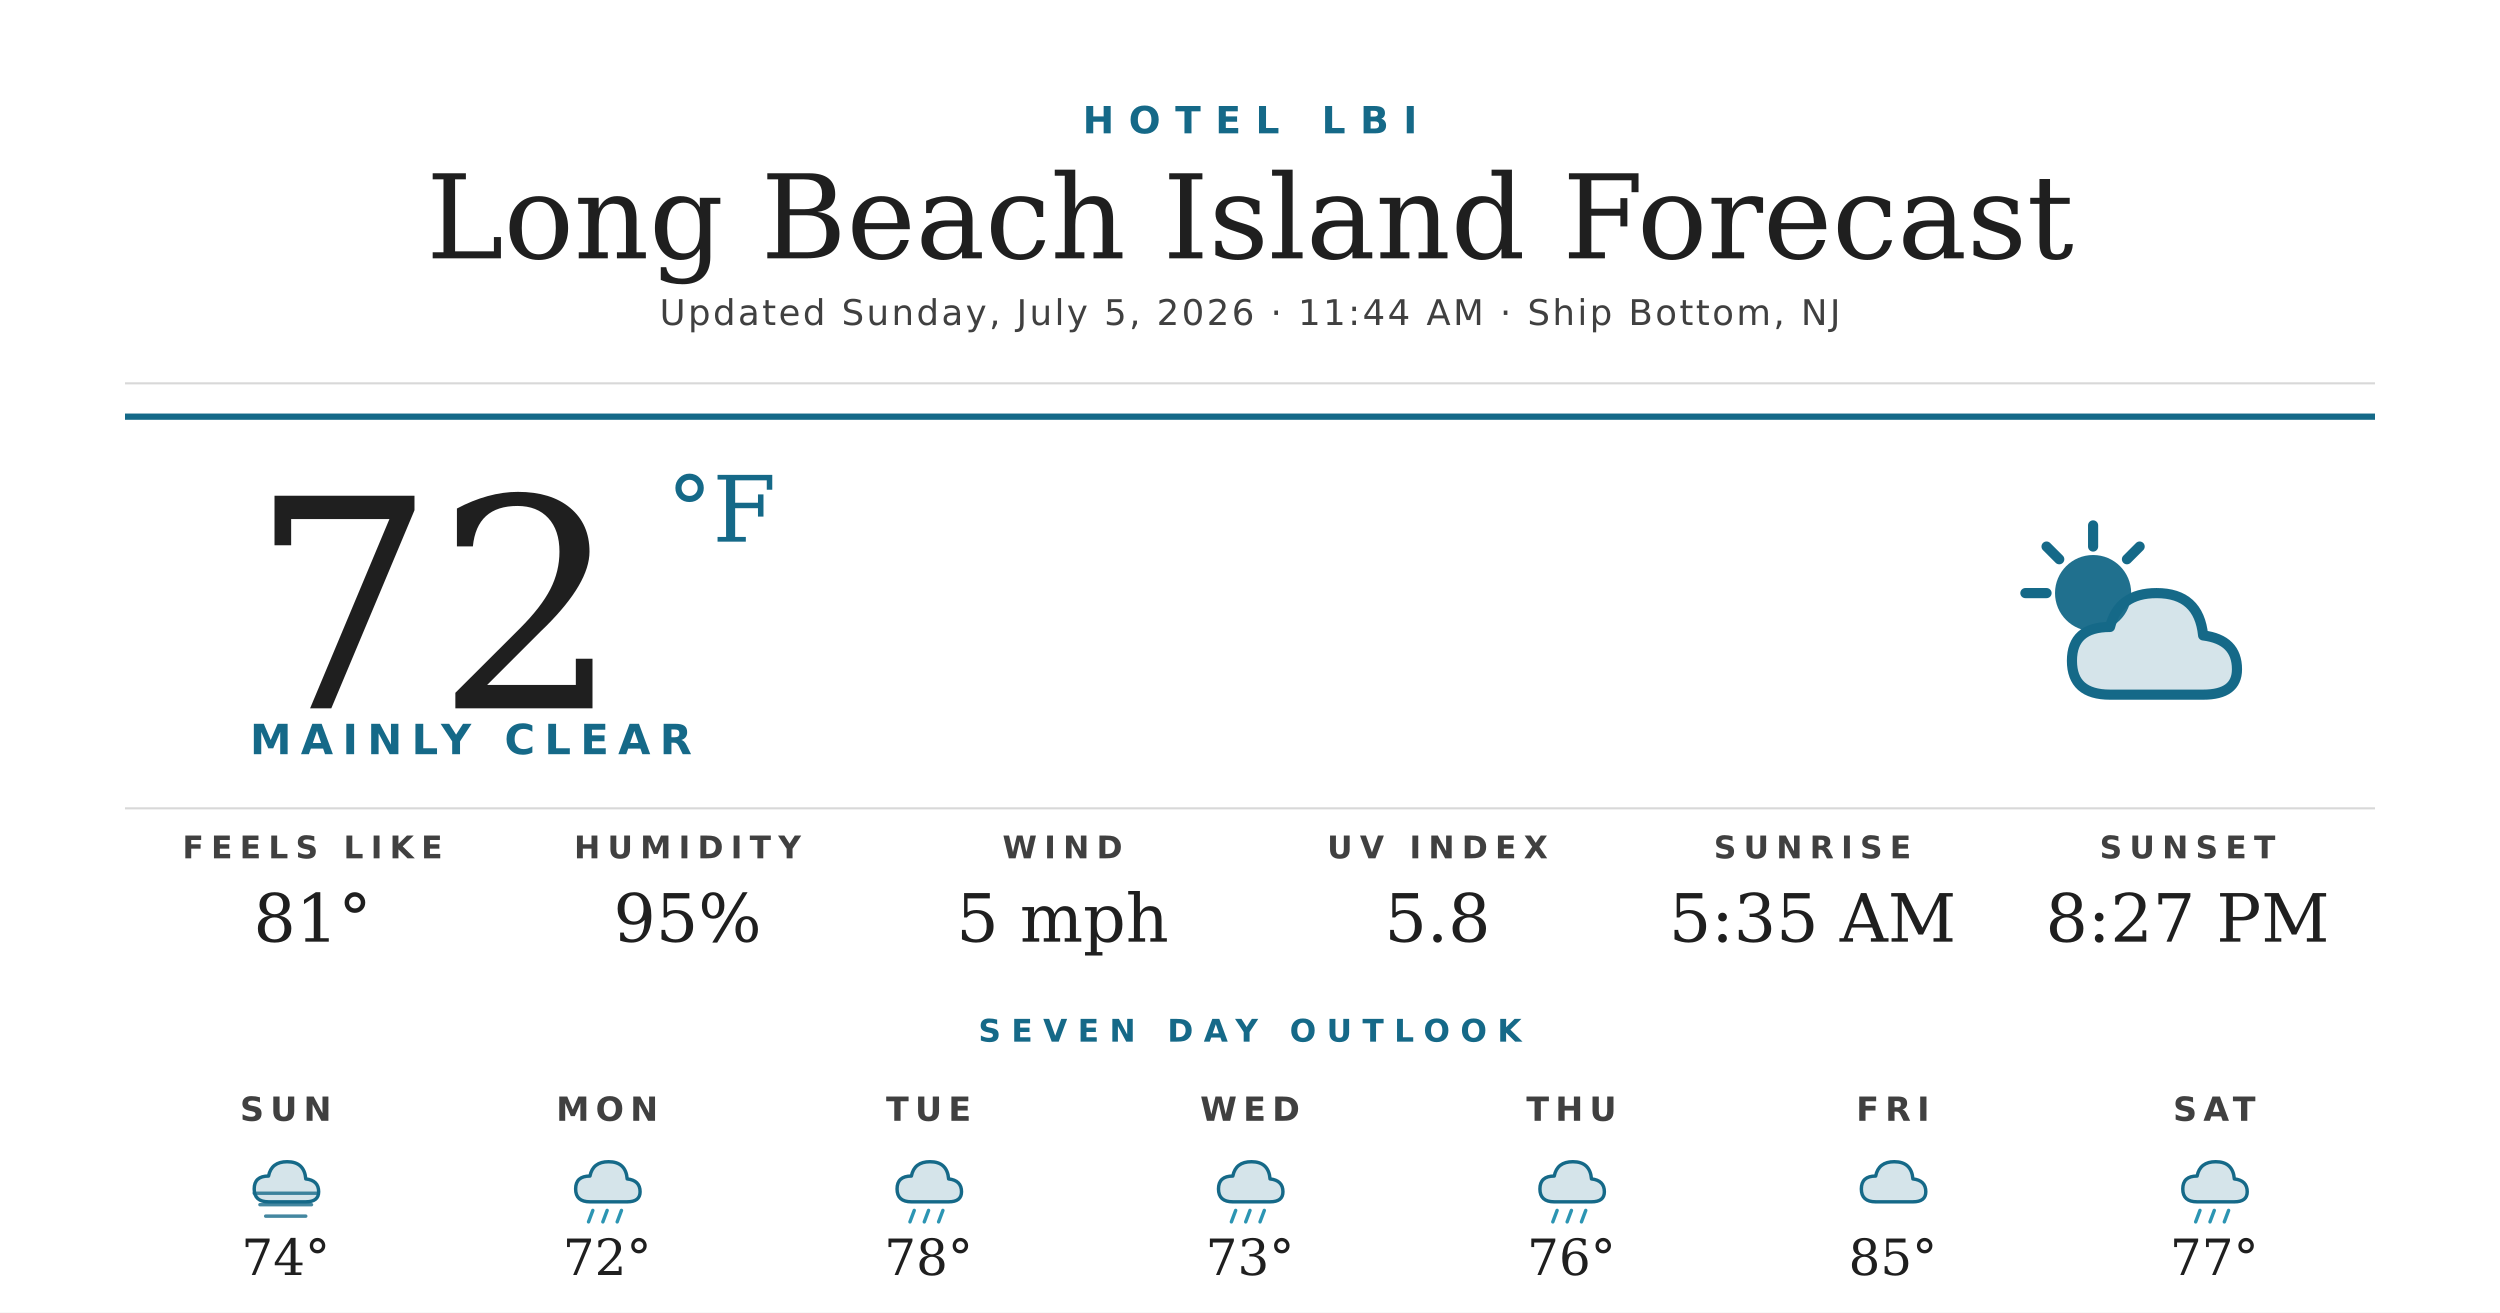
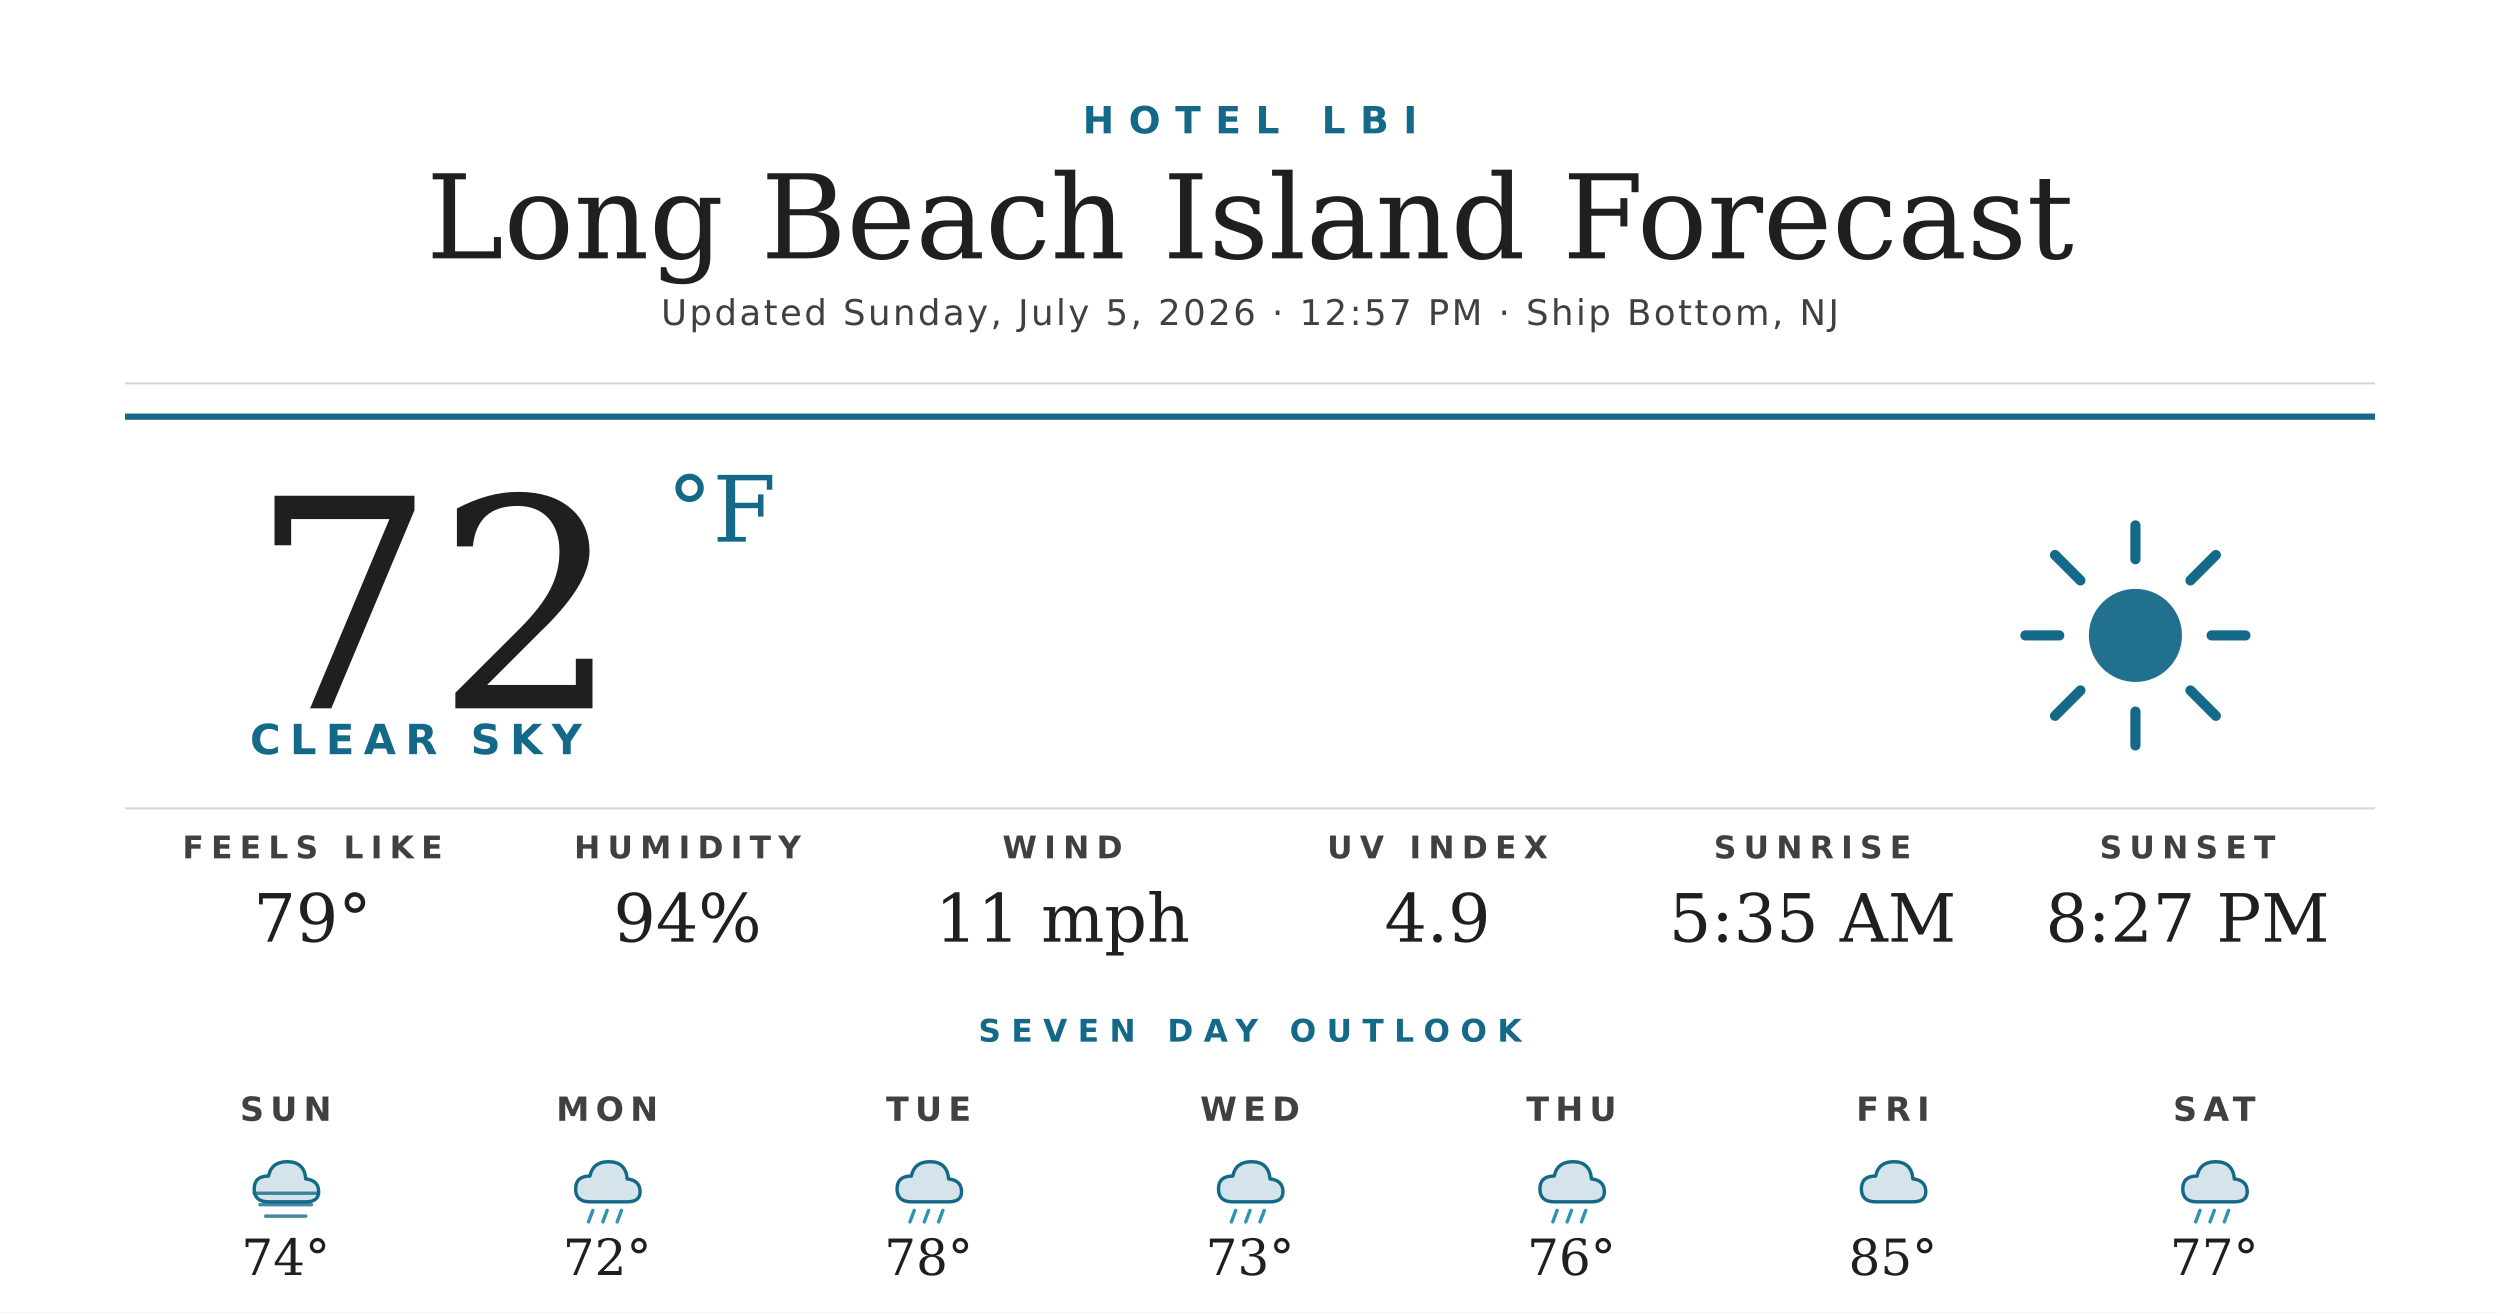
<svg xmlns="http://www.w3.org/2000/svg" width="1200" height="630" viewBox="0 0 1200 630">
  <rect width="1200" height="630" fill="#ffffff" />
  <text x="600" y="64" text-anchor="middle" font-family="'Montserrat Bold', 'Montserrat', 'DejaVu Sans', Helvetica, Arial, sans-serif" font-size="18" font-weight="700" fill="#156988" letter-spacing="7">HOTEL LBI</text>
  <text x="600" y="124" text-anchor="middle" font-family="'Prata', 'DejaVu Serif', Georgia, serif" font-size="56" fill="#1f1f1f">Long Beach Island Forecast</text>
-   <text x="600" y="156" text-anchor="middle" font-family="'Montserrat', 'DejaVu Sans', Helvetica, Arial, sans-serif" font-size="17" font-weight="500" fill="#404040" letter-spacing="1.2">Updated Sunday, July 5, 2026 · 11:44 AM · Ship Bottom, NJ</text>
+   <text x="600" y="156" text-anchor="middle" font-family="'Montserrat', 'DejaVu Sans', Helvetica, Arial, sans-serif" font-size="17" font-weight="500" fill="#404040" letter-spacing="1.2">Updated Sunday, July 5, 2026 · 12:57 PM · Ship Bottom, NJ</text>
  <line x1="60" y1="184" x2="1140" y2="184" stroke="#d8d8d8" stroke-width="1" />
  <line x1="60" y1="200" x2="1140" y2="200" stroke="#156988" stroke-width="3" />
  <text x="120" y="340" font-family="'Prata', 'DejaVu Serif', Georgia, serif" font-size="140" fill="#1f1f1f">72</text>
  <text x="320" y="260" font-family="'Prata', 'DejaVu Serif', Georgia, serif" font-size="44" fill="#156988">°F</text>
-   <text x="120" y="362" font-family="'Montserrat Bold', 'Montserrat', 'DejaVu Sans', Helvetica, Arial, sans-serif" font-size="20" font-weight="700" fill="#156988" letter-spacing="4.5">MAINLY CLEAR</text>
+   <text x="120" y="362" font-family="'Montserrat Bold', 'Montserrat', 'DejaVu Sans', Helvetica, Arial, sans-serif" font-size="20" font-weight="700" fill="#156988" letter-spacing="4.5">CLEAR SKY</text>
  <g transform="translate(960,240) scale(2.03125)">
-     <circle cx="22" cy="22" r="9" fill="#156988" opacity="0.95" />
+     <circle cx="32" cy="32" r="11" fill="#156988" opacity="0.95" />
    <g stroke="#156988" stroke-width="2.4" stroke-linecap="round">
-       <line x1="22" y1="6" x2="22" y2="11" />
-       <line x1="6" y1="22" x2="11" y2="22" />
-       <line x1="11" y1="11" x2="14" y2="14" />
-       <line x1="33" y1="11" x2="30" y2="14" />
+       <line x1="32" y1="6" x2="32" y2="14" />
+       <line x1="32" y1="50" x2="32" y2="58" />
+       <line x1="6" y1="32" x2="14" y2="32" />
+       <line x1="50" y1="32" x2="58" y2="32" />
+       <line x1="13" y1="13" x2="19" y2="19" />
+       <line x1="45" y1="45" x2="51" y2="51" />
+       <line x1="13" y1="51" x2="19" y2="45" />
+       <line x1="45" y1="19" x2="51" y2="13" />
    </g>
-     <path d="M26 46 Q17 46 17 38 Q17 30 26 30 Q28 22 37 22 Q47 22 48 32 Q56 33 56 40 Q56 46 48 46 Z" fill="#156988" opacity="0.18" />
-     <path d="M26 46 Q17 46 17 38 Q17 30 26 30 Q28 22 37 22 Q47 22 48 32 Q56 33 56 40 Q56 46 48 46 Z" fill="none" stroke="#156988" stroke-width="2.4" stroke-linejoin="round" />
  </g>
  <line x1="60" y1="388" x2="1140" y2="388" stroke="#d8d8d8" stroke-width="1" />
  <text x="150" y="412" text-anchor="middle" font-family="'Montserrat Bold', 'Montserrat', 'DejaVu Sans', Helvetica, Arial, sans-serif" font-size="15" font-weight="700" fill="#404040" letter-spacing="3.5">FEELS LIKE</text>
-   <text x="150" y="452" text-anchor="middle" font-family="'Prata', 'DejaVu Serif', Georgia, serif" font-size="32" fill="#1f1f1f">81°</text>
+   <text x="150" y="452" text-anchor="middle" font-family="'Prata', 'DejaVu Serif', Georgia, serif" font-size="32" fill="#1f1f1f">79°</text>
  <text x="330" y="412" text-anchor="middle" font-family="'Montserrat Bold', 'Montserrat', 'DejaVu Sans', Helvetica, Arial, sans-serif" font-size="15" font-weight="700" fill="#404040" letter-spacing="3.5">HUMIDITY</text>
-   <text x="330" y="452" text-anchor="middle" font-family="'Prata', 'DejaVu Serif', Georgia, serif" font-size="32" fill="#1f1f1f">95%</text>
+   <text x="330" y="452" text-anchor="middle" font-family="'Prata', 'DejaVu Serif', Georgia, serif" font-size="32" fill="#1f1f1f">94%</text>
  <text x="510" y="412" text-anchor="middle" font-family="'Montserrat Bold', 'Montserrat', 'DejaVu Sans', Helvetica, Arial, sans-serif" font-size="15" font-weight="700" fill="#404040" letter-spacing="3.5">WIND</text>
-   <text x="510" y="452" text-anchor="middle" font-family="'Prata', 'DejaVu Serif', Georgia, serif" font-size="32" fill="#1f1f1f">5 mph</text>
+   <text x="510" y="452" text-anchor="middle" font-family="'Prata', 'DejaVu Serif', Georgia, serif" font-size="32" fill="#1f1f1f">11 mph</text>
  <text x="690" y="412" text-anchor="middle" font-family="'Montserrat Bold', 'Montserrat', 'DejaVu Sans', Helvetica, Arial, sans-serif" font-size="15" font-weight="700" fill="#404040" letter-spacing="3.5">UV INDEX</text>
-   <text x="690" y="452" text-anchor="middle" font-family="'Prata', 'DejaVu Serif', Georgia, serif" font-size="32" fill="#1f1f1f">5.8</text>
+   <text x="690" y="452" text-anchor="middle" font-family="'Prata', 'DejaVu Serif', Georgia, serif" font-size="32" fill="#1f1f1f">4.9</text>
  <text x="870" y="412" text-anchor="middle" font-family="'Montserrat Bold', 'Montserrat', 'DejaVu Sans', Helvetica, Arial, sans-serif" font-size="15" font-weight="700" fill="#404040" letter-spacing="3.5">SUNRISE</text>
  <text x="870" y="452" text-anchor="middle" font-family="'Prata', 'DejaVu Serif', Georgia, serif" font-size="32" fill="#1f1f1f">5:35 AM</text>
  <text x="1050" y="412" text-anchor="middle" font-family="'Montserrat Bold', 'Montserrat', 'DejaVu Sans', Helvetica, Arial, sans-serif" font-size="15" font-weight="700" fill="#404040" letter-spacing="3.5">SUNSET</text>
  <text x="1050" y="452" text-anchor="middle" font-family="'Prata', 'DejaVu Serif', Georgia, serif" font-size="32" fill="#1f1f1f">8:27 PM</text>
  <text x="600" y="500" text-anchor="middle" font-family="'Montserrat Bold', 'Montserrat', 'DejaVu Sans', Helvetica, Arial, sans-serif" font-size="15" font-weight="700" fill="#156988" letter-spacing="5">SEVEN DAY OUTLOOK</text>
  <text x="137.143" y="538" text-anchor="middle" font-family="'Montserrat Bold', 'Montserrat', 'DejaVu Sans', Helvetica, Arial, sans-serif" font-size="16" font-weight="700" fill="#404040" letter-spacing="3">SUN</text>
  <g transform="translate(115.1429,548) scale(0.6875)">
    <path d="M20 42 Q10 42 10 33 Q10 24 20 24 Q22 14 33 14 Q45 14 46 26 Q55 27 55 35 Q55 42 46 42 Z" fill="#156988" opacity="0.18" />
    <path d="M20 42 Q10 42 10 33 Q10 24 20 24 Q22 14 33 14 Q45 14 46 26 Q55 27 55 35 Q55 42 46 42 Z" fill="none" stroke="#156988" stroke-width="2.4" stroke-linejoin="round" />
    <g stroke="#156988" stroke-width="2.4" stroke-linecap="round" opacity="0.8">
      <line x1="10" y1="36" x2="54" y2="36" />
      <line x1="14" y1="44" x2="50" y2="44" />
      <line x1="18" y1="52" x2="46" y2="52" />
    </g>
  </g>
  <text x="137.143" y="612" text-anchor="middle" font-family="'Prata', 'DejaVu Serif', Georgia, serif" font-size="24" fill="#1f1f1f">74°</text>
  <text x="291.429" y="538" text-anchor="middle" font-family="'Montserrat Bold', 'Montserrat', 'DejaVu Sans', Helvetica, Arial, sans-serif" font-size="16" font-weight="700" fill="#404040" letter-spacing="3">MON</text>
  <g transform="translate(269.4286,548) scale(0.6875)">
    <path d="M20 42 Q10 42 10 33 Q10 24 20 24 Q22 14 33 14 Q45 14 46 26 Q55 27 55 35 Q55 42 46 42 Z" fill="#156988" opacity="0.18" />
    <path d="M20 42 Q10 42 10 33 Q10 24 20 24 Q22 14 33 14 Q45 14 46 26 Q55 27 55 35 Q55 42 46 42 Z" fill="none" stroke="#156988" stroke-width="2.4" stroke-linejoin="round" />
    <g stroke="#2C95B3" stroke-width="2.4" stroke-linecap="round">
      <line x1="22" y1="48" x2="19" y2="56" />
      <line x1="32" y1="48" x2="29" y2="56" />
      <line x1="42" y1="48" x2="39" y2="56" />
    </g>
  </g>
  <text x="291.429" y="612" text-anchor="middle" font-family="'Prata', 'DejaVu Serif', Georgia, serif" font-size="24" fill="#1f1f1f">72°</text>
  <text x="445.714" y="538" text-anchor="middle" font-family="'Montserrat Bold', 'Montserrat', 'DejaVu Sans', Helvetica, Arial, sans-serif" font-size="16" font-weight="700" fill="#404040" letter-spacing="3">TUE</text>
  <g transform="translate(423.7143,548) scale(0.6875)">
    <path d="M20 42 Q10 42 10 33 Q10 24 20 24 Q22 14 33 14 Q45 14 46 26 Q55 27 55 35 Q55 42 46 42 Z" fill="#156988" opacity="0.18" />
    <path d="M20 42 Q10 42 10 33 Q10 24 20 24 Q22 14 33 14 Q45 14 46 26 Q55 27 55 35 Q55 42 46 42 Z" fill="none" stroke="#156988" stroke-width="2.4" stroke-linejoin="round" />
    <g stroke="#2C95B3" stroke-width="2.4" stroke-linecap="round">
      <line x1="22" y1="48" x2="19" y2="56" />
      <line x1="32" y1="48" x2="29" y2="56" />
      <line x1="42" y1="48" x2="39" y2="56" />
    </g>
  </g>
  <text x="445.714" y="612" text-anchor="middle" font-family="'Prata', 'DejaVu Serif', Georgia, serif" font-size="24" fill="#1f1f1f">78°</text>
  <text x="600" y="538" text-anchor="middle" font-family="'Montserrat Bold', 'Montserrat', 'DejaVu Sans', Helvetica, Arial, sans-serif" font-size="16" font-weight="700" fill="#404040" letter-spacing="3">WED</text>
  <g transform="translate(578,548) scale(0.6875)">
    <path d="M20 42 Q10 42 10 33 Q10 24 20 24 Q22 14 33 14 Q45 14 46 26 Q55 27 55 35 Q55 42 46 42 Z" fill="#156988" opacity="0.18" />
    <path d="M20 42 Q10 42 10 33 Q10 24 20 24 Q22 14 33 14 Q45 14 46 26 Q55 27 55 35 Q55 42 46 42 Z" fill="none" stroke="#156988" stroke-width="2.4" stroke-linejoin="round" />
    <g stroke="#2C95B3" stroke-width="2.4" stroke-linecap="round">
      <line x1="22" y1="48" x2="19" y2="56" />
      <line x1="32" y1="48" x2="29" y2="56" />
      <line x1="42" y1="48" x2="39" y2="56" />
    </g>
  </g>
  <text x="600" y="612" text-anchor="middle" font-family="'Prata', 'DejaVu Serif', Georgia, serif" font-size="24" fill="#1f1f1f">73°</text>
  <text x="754.286" y="538" text-anchor="middle" font-family="'Montserrat Bold', 'Montserrat', 'DejaVu Sans', Helvetica, Arial, sans-serif" font-size="16" font-weight="700" fill="#404040" letter-spacing="3">THU</text>
  <g transform="translate(732.2857,548) scale(0.6875)">
    <path d="M20 42 Q10 42 10 33 Q10 24 20 24 Q22 14 33 14 Q45 14 46 26 Q55 27 55 35 Q55 42 46 42 Z" fill="#156988" opacity="0.18" />
    <path d="M20 42 Q10 42 10 33 Q10 24 20 24 Q22 14 33 14 Q45 14 46 26 Q55 27 55 35 Q55 42 46 42 Z" fill="none" stroke="#156988" stroke-width="2.4" stroke-linejoin="round" />
    <g stroke="#2C95B3" stroke-width="2.4" stroke-linecap="round">
      <line x1="22" y1="48" x2="19" y2="56" />
      <line x1="32" y1="48" x2="29" y2="56" />
      <line x1="42" y1="48" x2="39" y2="56" />
    </g>
  </g>
  <text x="754.286" y="612" text-anchor="middle" font-family="'Prata', 'DejaVu Serif', Georgia, serif" font-size="24" fill="#1f1f1f">76°</text>
  <text x="908.571" y="538" text-anchor="middle" font-family="'Montserrat Bold', 'Montserrat', 'DejaVu Sans', Helvetica, Arial, sans-serif" font-size="16" font-weight="700" fill="#404040" letter-spacing="3">FRI</text>
  <g transform="translate(886.5714,548) scale(0.6875)">
    <path d="M20 42 Q10 42 10 33 Q10 24 20 24 Q22 14 33 14 Q45 14 46 26 Q55 27 55 35 Q55 42 46 42 Z" fill="#156988" opacity="0.18" />
    <path d="M20 42 Q10 42 10 33 Q10 24 20 24 Q22 14 33 14 Q45 14 46 26 Q55 27 55 35 Q55 42 46 42 Z" fill="none" stroke="#156988" stroke-width="2.4" stroke-linejoin="round" />
  </g>
  <text x="908.571" y="612" text-anchor="middle" font-family="'Prata', 'DejaVu Serif', Georgia, serif" font-size="24" fill="#1f1f1f">85°</text>
  <text x="1062.857" y="538" text-anchor="middle" font-family="'Montserrat Bold', 'Montserrat', 'DejaVu Sans', Helvetica, Arial, sans-serif" font-size="16" font-weight="700" fill="#404040" letter-spacing="3">SAT</text>
  <g transform="translate(1040.857,548) scale(0.6875)">
    <path d="M20 42 Q10 42 10 33 Q10 24 20 24 Q22 14 33 14 Q45 14 46 26 Q55 27 55 35 Q55 42 46 42 Z" fill="#156988" opacity="0.18" />
    <path d="M20 42 Q10 42 10 33 Q10 24 20 24 Q22 14 33 14 Q45 14 46 26 Q55 27 55 35 Q55 42 46 42 Z" fill="none" stroke="#156988" stroke-width="2.4" stroke-linejoin="round" />
    <g stroke="#2C95B3" stroke-width="2.4" stroke-linecap="round">
      <line x1="22" y1="48" x2="19" y2="56" />
      <line x1="32" y1="48" x2="29" y2="56" />
      <line x1="42" y1="48" x2="39" y2="56" />
    </g>
  </g>
  <text x="1062.857" y="612" text-anchor="middle" font-family="'Prata', 'DejaVu Serif', Georgia, serif" font-size="24" fill="#1f1f1f">77°</text>
</svg>
